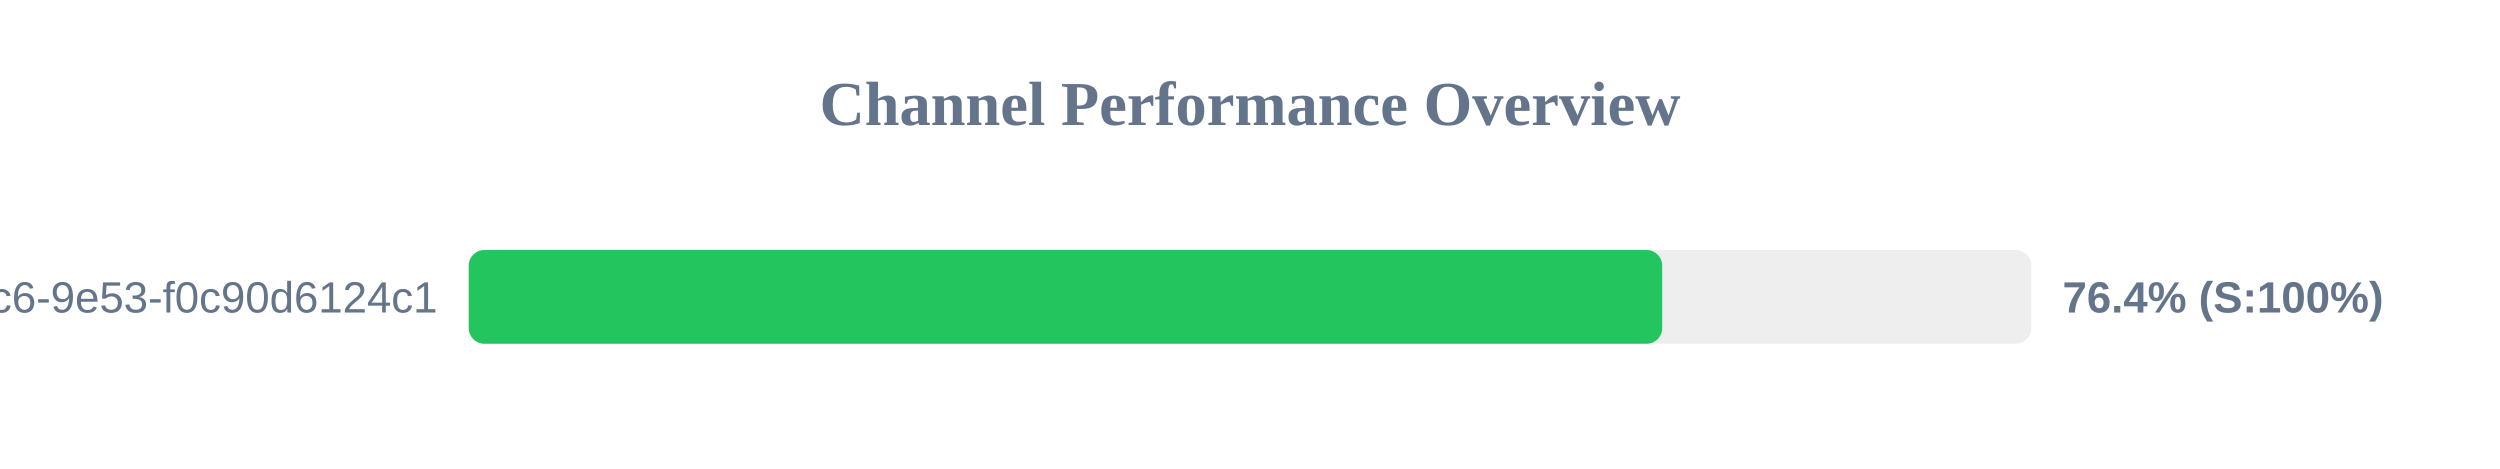
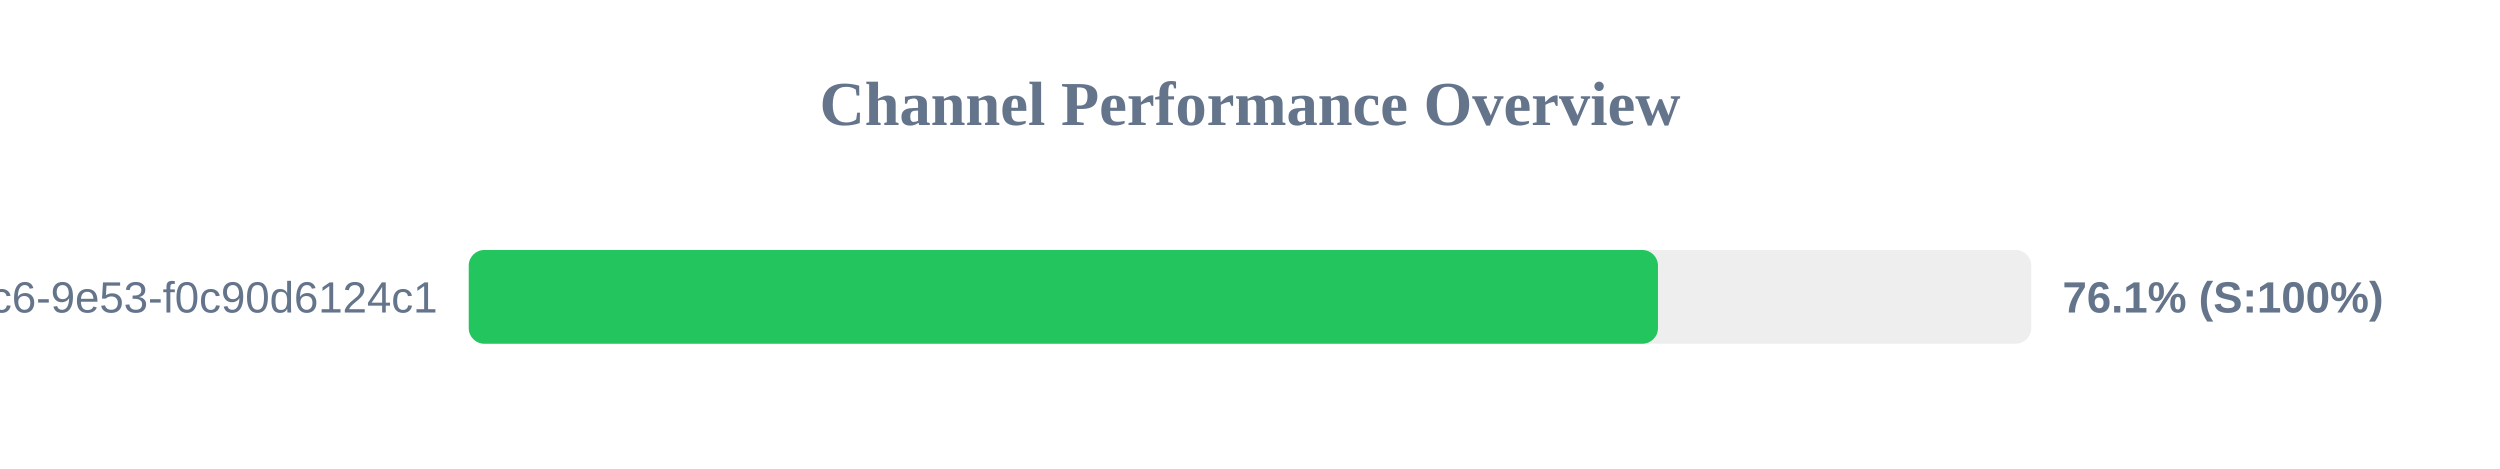
<svg xmlns="http://www.w3.org/2000/svg" width="800" height="150" version="1.1">
  <style>
        .row { font: 14px Arial; fill: #64748b; }
        .score { font: bold 14px Arial; fill: #64748b; }
    </style>
  <text x="400" y="40" text-anchor="middle" font-size="20px" font-weight="bold" fill="#64748b">Channel Performance Overview</text>
  <rect x="150" y="80" width="500" height="30" fill="#eee" rx="5" />
-   <rect x="150" y="80" width="381.9" height="30" fill="#22c55e" rx="5" />
+   <rect x="150" y="80" width="380.55" height="30" fill="#22c55e" rx="5" />
  <text x="140" y="100" text-anchor="end" class="row">?uuid=4685eb2a-5ddb-4dc6-9e53-f0c90d6124c1</text>
-   <text x="660" y="100" text-anchor="start" class="score">76.4% (S:100%)</text>
+   <text x="660" y="100" text-anchor="start" class="score">76.1% (S:100%)</text>
</svg>
